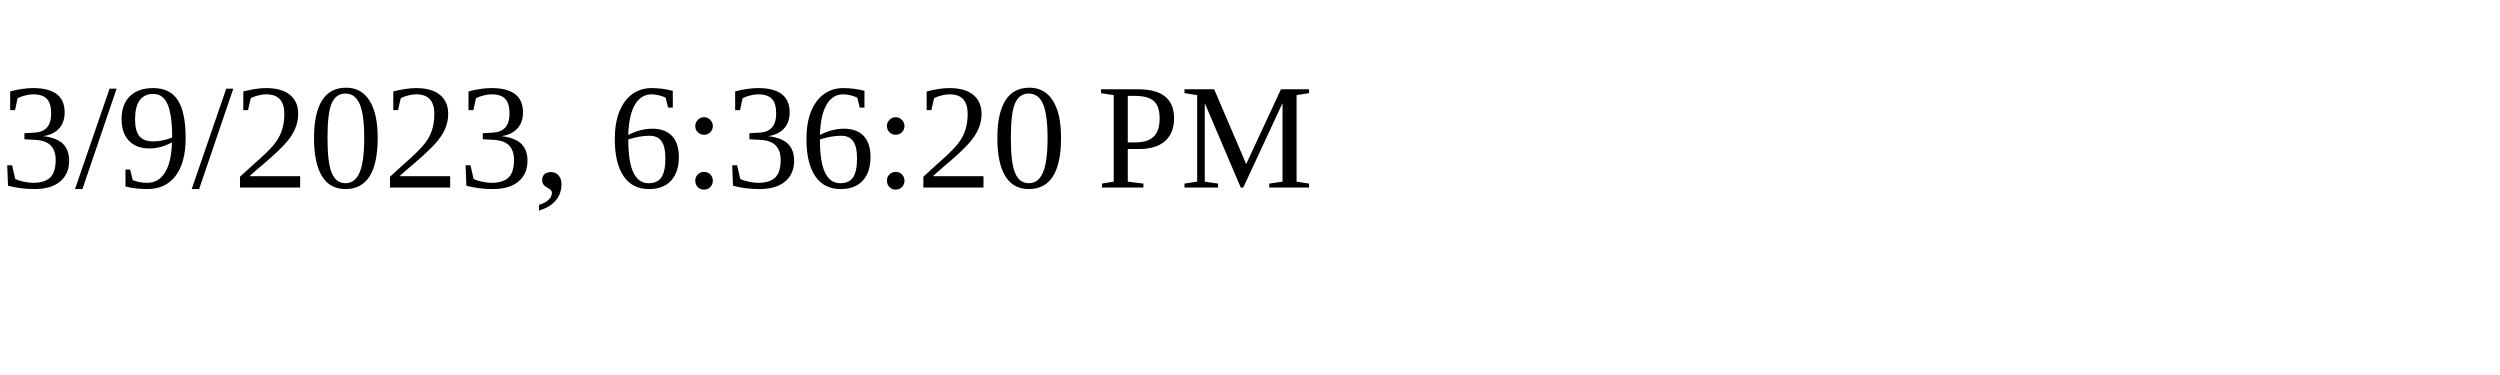
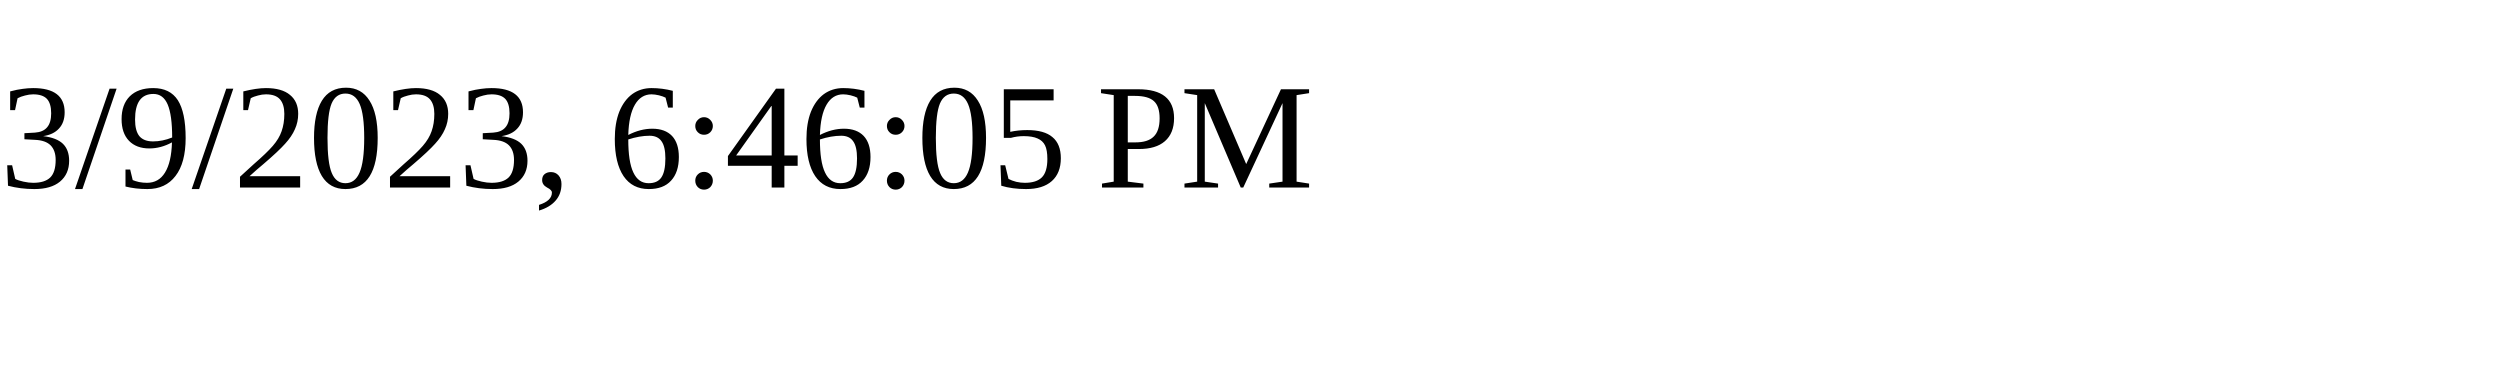
<svg xmlns="http://www.w3.org/2000/svg" height="30" width="200">
-   <text x="0" y="15">3/9/2023, 6:36:20 PM</text>
+   <text x="0" y="15">3/9/2023, 6:46:05 PM</text>
</svg>
